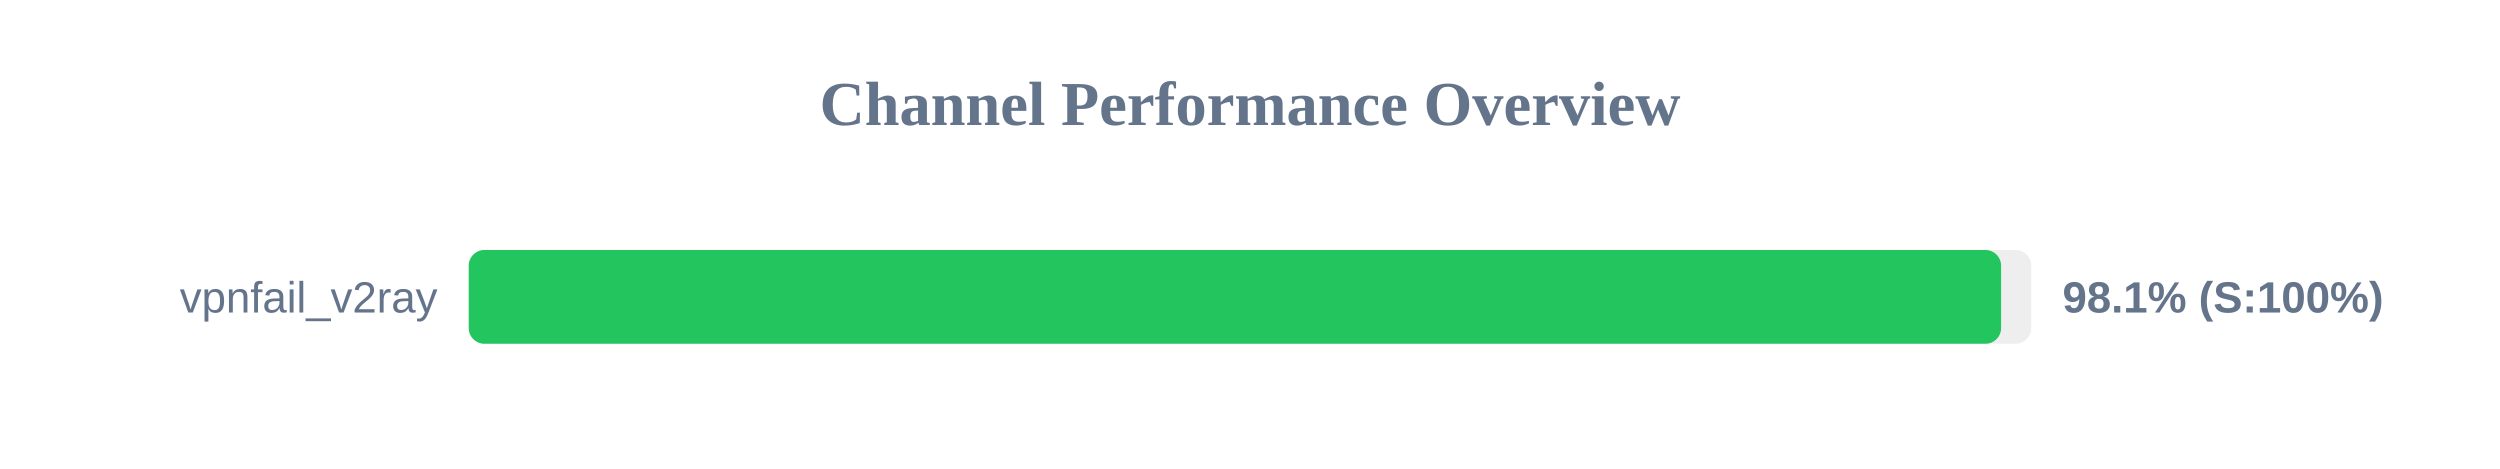
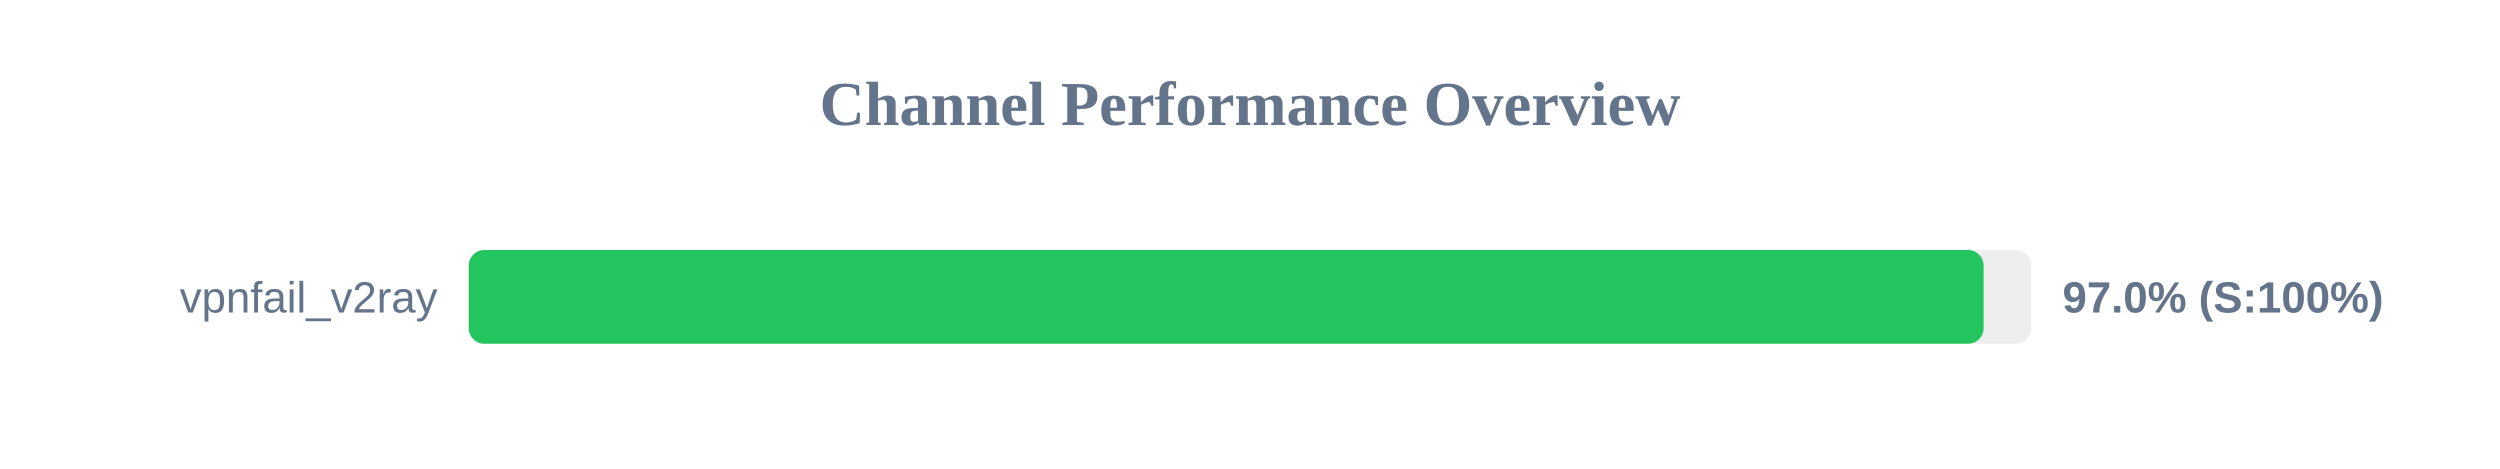
<svg xmlns="http://www.w3.org/2000/svg" width="800" height="150" version="1.1">
  <style>
        .row { font: 14px Arial; fill: #64748b; }
        .score { font: bold 14px Arial; fill: #64748b; }
    </style>
  <text x="400" y="40" text-anchor="middle" font-size="20px" font-weight="bold" fill="#64748b">Channel Performance Overview</text>
  <rect x="150" y="80" width="500" height="30" fill="#eee" rx="5" />
-   <rect x="150" y="80" width="490.35" height="30" fill="#22c55e" rx="5" />
+   <rect x="150" y="80" width="484.75" height="30" fill="#22c55e" rx="5" />
  <text x="140" y="100" text-anchor="end" class="row">vpnfail_v2ray</text>
-   <text x="660" y="100" text-anchor="start" class="score">98.1% (S:100%)</text>
+   <text x="660" y="100" text-anchor="start" class="score">97.0% (S:100%)</text>
</svg>
